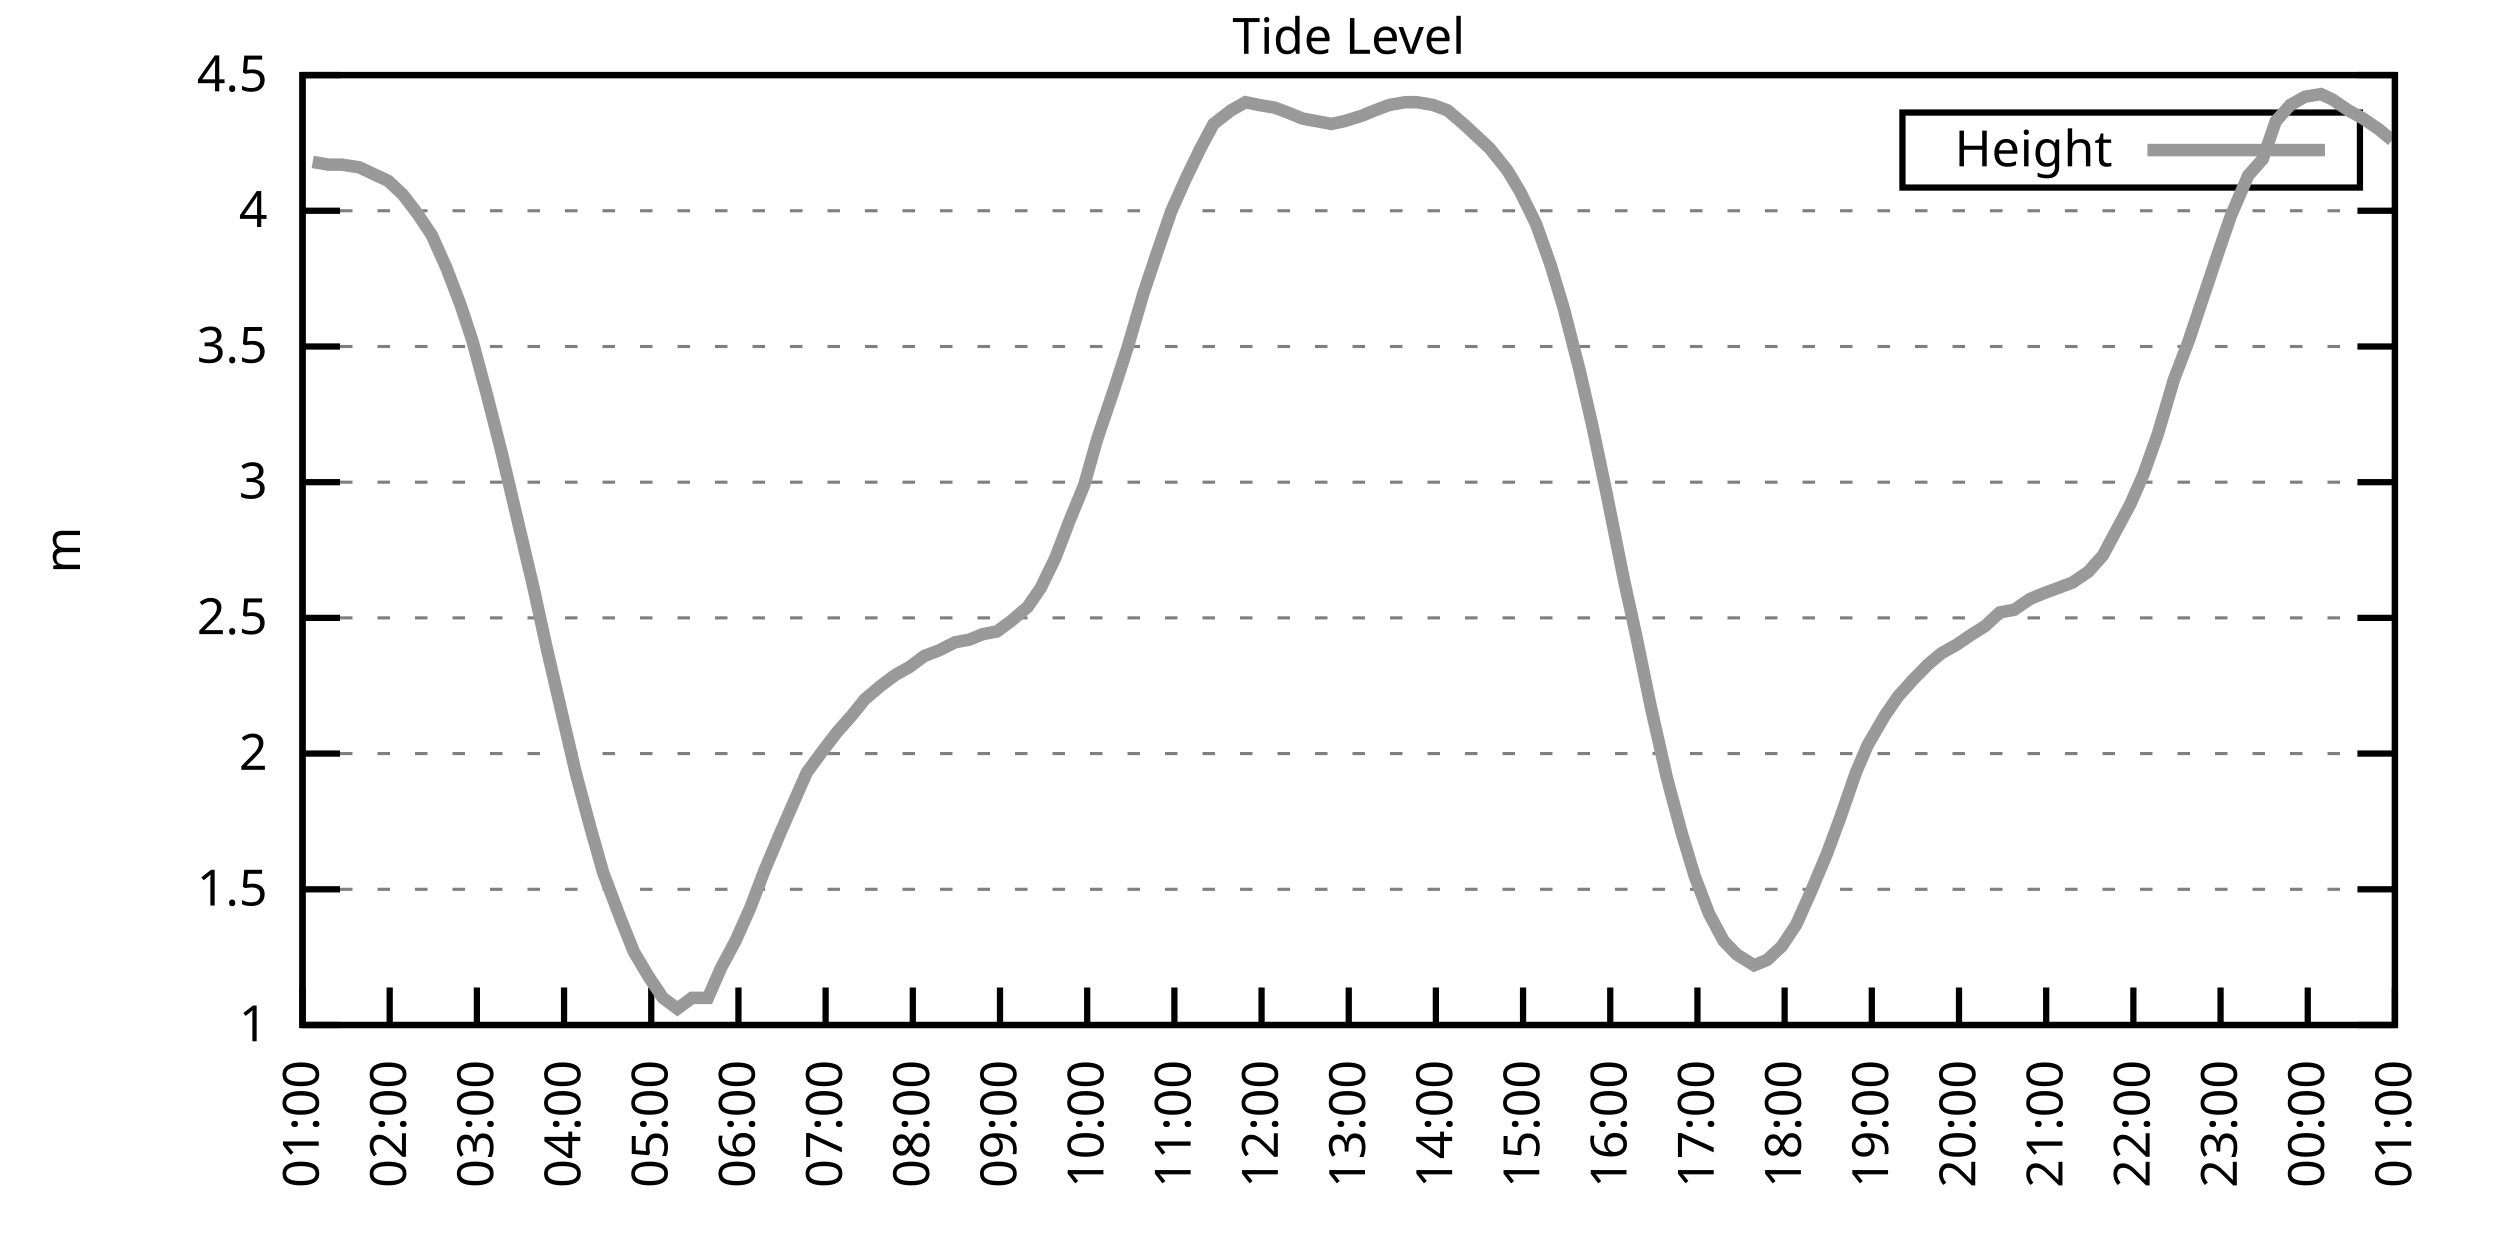
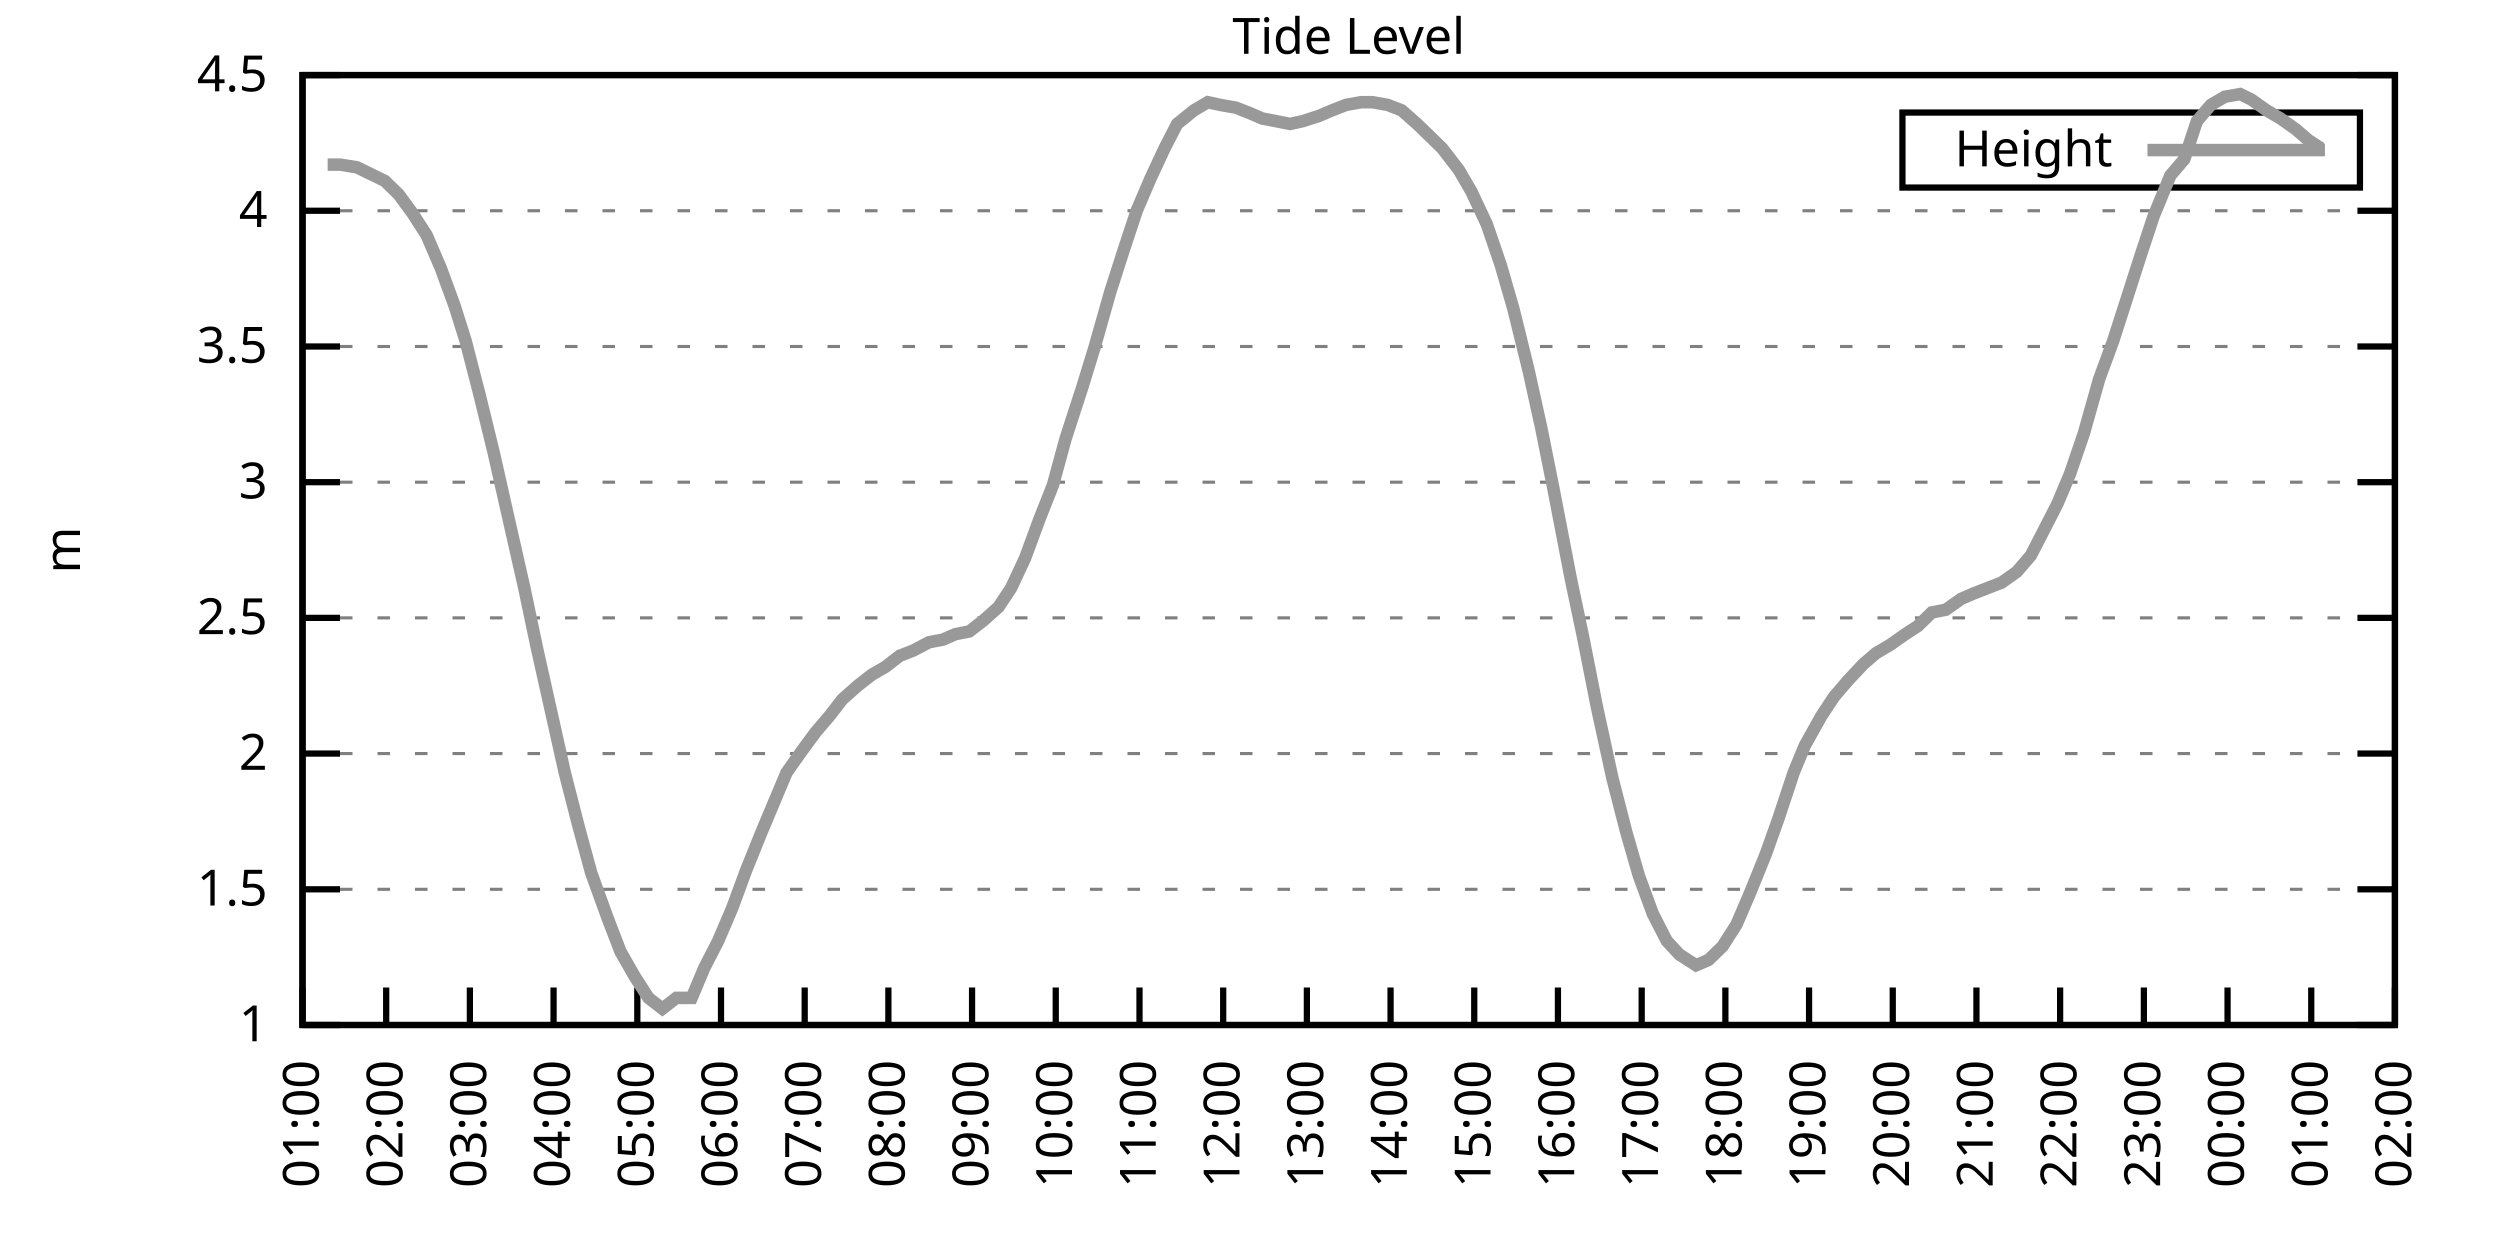
<svg xmlns="http://www.w3.org/2000/svg" xmlns:xlink="http://www.w3.org/1999/xlink" width="400" height="200" viewBox="0 0 400 200">
  <g id="gnuplot_canvas">
    <rect x="0" y="0" width="400" height="200" fill="none" />
    <defs>
      <circle id="gpDot" r="0.5" stroke-width="0.5" stroke="currentColor" />
      <path id="gpPt0" stroke-width="0.333" stroke="currentColor" d="M-1,0 h2 M0,-1 v2" />
      <path id="gpPt1" stroke-width="0.333" stroke="currentColor" d="M-1,-1 L1,1 M1,-1 L-1,1" />
      <path id="gpPt2" stroke-width="0.333" stroke="currentColor" d="M-1,0 L1,0 M0,-1 L0,1 M-1,-1 L1,1 M-1,1 L1,-1" />
      <rect id="gpPt3" stroke-width="0.333" stroke="currentColor" x="-1" y="-1" width="2" height="2" />
      <rect id="gpPt4" stroke-width="0.333" stroke="currentColor" fill="currentColor" x="-1" y="-1" width="2" height="2" />
      <circle id="gpPt5" stroke-width="0.333" stroke="currentColor" cx="0" cy="0" r="1" />
      <use xlink:href="#gpPt5" id="gpPt6" fill="currentColor" stroke="none" />
      <path id="gpPt7" stroke-width="0.333" stroke="currentColor" d="M0,-1.33 L-1.33,0.67 L1.33,0.67 z" />
      <use xlink:href="#gpPt7" id="gpPt8" fill="currentColor" stroke="none" />
      <use xlink:href="#gpPt7" id="gpPt9" stroke="currentColor" transform="rotate(180)" />
      <use xlink:href="#gpPt9" id="gpPt10" fill="currentColor" stroke="none" />
      <use xlink:href="#gpPt3" id="gpPt11" stroke="currentColor" transform="rotate(45)" />
      <use xlink:href="#gpPt11" id="gpPt12" fill="currentColor" stroke="none" />
      <path id="gpPt13" stroke-width="0.333" stroke="currentColor" d="M0,1.330 L1.265,0.411 L0.782,-1.067 L-0.782,-1.076 L-1.265,0.411 z" />
      <use xlink:href="#gpPt13" id="gpPt14" fill="currentColor" stroke="none" />
      <filter id="textbox" filterUnits="objectBoundingBox" x="0" y="0" height="1" width="1">
        <feFlood flood-color="white" flood-opacity="1" result="bgnd" />
        <feComposite in="SourceGraphic" in2="bgnd" operator="atop" />
      </filter>
      <filter id="greybox" filterUnits="objectBoundingBox" x="0" y="0" height="1" width="1">
        <feFlood flood-color="lightgrey" flood-opacity="1" result="grey" />
        <feComposite in="SourceGraphic" in2="grey" operator="atop" />
      </filter>
    </defs>
    <g fill="none" color="white" stroke="currentColor" stroke-width="1.00" stroke-linecap="butt" stroke-linejoin="miter">
</g>
    <g fill="none" color="black" stroke="currentColor" stroke-width="1.00" stroke-linecap="butt" stroke-linejoin="miter">
      <g stroke="none" shape-rendering="crispEdges">
        <polygon fill="rgb(255, 255, 255)" points="48.40,164.00 383.18,164.00 383.18,12.02 48.40,12.02 " />
      </g>
    </g>
    <g fill="none" color="black" stroke="currentColor" stroke-width="1.00" stroke-linecap="butt" stroke-linejoin="miter">
</g>
    <g fill="none" color="black" stroke="black" stroke-width="0.50" stroke-linecap="butt" stroke-linejoin="miter">
</g>
    <g fill="none" color="gray" stroke="currentColor" stroke-width="0.50" stroke-linecap="butt" stroke-linejoin="miter">
      <path stroke="gray" stroke-dasharray="2,4" class="gridline" d="M48.40,164.00 L383.19,164.00  " />
    </g>
    <g fill="none" color="gray" stroke="gray" stroke-width="1.00" stroke-linecap="butt" stroke-linejoin="miter">
</g>
    <g fill="none" color="black" stroke="currentColor" stroke-width="1.00" stroke-linecap="butt" stroke-linejoin="miter">
      <path stroke="black" d="M48.40,164.00 L54.40,164.00 M383.19,164.00 L377.19,164.00  " />
      <g transform="translate(42.80,166.60)" stroke="none" fill="black" font-family="Sans" font-size="8.00" text-anchor="end">
        <text>
          <tspan font-family="Sans"> 1</tspan>
        </text>
      </g>
    </g>
    <g fill="none" color="black" stroke="currentColor" stroke-width="1.00" stroke-linecap="butt" stroke-linejoin="miter">
</g>
    <g fill="none" color="black" stroke="black" stroke-width="0.50" stroke-linecap="butt" stroke-linejoin="miter">
</g>
    <g fill="none" color="gray" stroke="currentColor" stroke-width="0.50" stroke-linecap="butt" stroke-linejoin="miter">
      <path stroke="gray" stroke-dasharray="2,4" class="gridline" d="M48.40,142.29 L383.19,142.29  " />
    </g>
    <g fill="none" color="gray" stroke="gray" stroke-width="1.00" stroke-linecap="butt" stroke-linejoin="miter">
</g>
    <g fill="none" color="black" stroke="currentColor" stroke-width="1.00" stroke-linecap="butt" stroke-linejoin="miter">
      <path stroke="black" d="M48.40,142.29 L54.40,142.29 M383.19,142.29 L377.19,142.29  " />
      <g transform="translate(42.80,144.89)" stroke="none" fill="black" font-family="Sans" font-size="8.00" text-anchor="end">
        <text>
          <tspan font-family="Sans"> 1.5</tspan>
        </text>
      </g>
    </g>
    <g fill="none" color="black" stroke="currentColor" stroke-width="1.00" stroke-linecap="butt" stroke-linejoin="miter">
</g>
    <g fill="none" color="black" stroke="black" stroke-width="0.50" stroke-linecap="butt" stroke-linejoin="miter">
</g>
    <g fill="none" color="gray" stroke="currentColor" stroke-width="0.50" stroke-linecap="butt" stroke-linejoin="miter">
      <path stroke="gray" stroke-dasharray="2,4" class="gridline" d="M48.40,120.57 L383.19,120.57  " />
    </g>
    <g fill="none" color="gray" stroke="gray" stroke-width="1.00" stroke-linecap="butt" stroke-linejoin="miter">
</g>
    <g fill="none" color="black" stroke="currentColor" stroke-width="1.00" stroke-linecap="butt" stroke-linejoin="miter">
      <path stroke="black" d="M48.40,120.57 L54.40,120.57 M383.19,120.57 L377.19,120.57  " />
      <g transform="translate(42.80,123.17)" stroke="none" fill="black" font-family="Sans" font-size="8.00" text-anchor="end">
        <text>
          <tspan font-family="Sans"> 2</tspan>
        </text>
      </g>
    </g>
    <g fill="none" color="black" stroke="currentColor" stroke-width="1.00" stroke-linecap="butt" stroke-linejoin="miter">
</g>
    <g fill="none" color="black" stroke="black" stroke-width="0.50" stroke-linecap="butt" stroke-linejoin="miter">
</g>
    <g fill="none" color="gray" stroke="currentColor" stroke-width="0.50" stroke-linecap="butt" stroke-linejoin="miter">
      <path stroke="gray" stroke-dasharray="2,4" class="gridline" d="M48.40,98.86 L383.19,98.86  " />
    </g>
    <g fill="none" color="gray" stroke="gray" stroke-width="1.00" stroke-linecap="butt" stroke-linejoin="miter">
</g>
    <g fill="none" color="black" stroke="currentColor" stroke-width="1.00" stroke-linecap="butt" stroke-linejoin="miter">
      <path stroke="black" d="M48.40,98.86 L54.40,98.86 M383.19,98.86 L377.19,98.86  " />
      <g transform="translate(42.80,101.46)" stroke="none" fill="black" font-family="Sans" font-size="8.00" text-anchor="end">
        <text>
          <tspan font-family="Sans"> 2.5</tspan>
        </text>
      </g>
    </g>
    <g fill="none" color="black" stroke="currentColor" stroke-width="1.00" stroke-linecap="butt" stroke-linejoin="miter">
</g>
    <g fill="none" color="black" stroke="black" stroke-width="0.50" stroke-linecap="butt" stroke-linejoin="miter">
</g>
    <g fill="none" color="gray" stroke="currentColor" stroke-width="0.50" stroke-linecap="butt" stroke-linejoin="miter">
      <path stroke="gray" stroke-dasharray="2,4" class="gridline" d="M48.40,77.15 L383.19,77.15  " />
    </g>
    <g fill="none" color="gray" stroke="gray" stroke-width="1.00" stroke-linecap="butt" stroke-linejoin="miter">
</g>
    <g fill="none" color="black" stroke="currentColor" stroke-width="1.00" stroke-linecap="butt" stroke-linejoin="miter">
      <path stroke="black" d="M48.40,77.15 L54.40,77.15 M383.19,77.15 L377.19,77.15  " />
      <g transform="translate(42.80,79.75)" stroke="none" fill="black" font-family="Sans" font-size="8.00" text-anchor="end">
        <text>
          <tspan font-family="Sans"> 3</tspan>
        </text>
      </g>
    </g>
    <g fill="none" color="black" stroke="currentColor" stroke-width="1.00" stroke-linecap="butt" stroke-linejoin="miter">
</g>
    <g fill="none" color="black" stroke="black" stroke-width="0.50" stroke-linecap="butt" stroke-linejoin="miter">
</g>
    <g fill="none" color="gray" stroke="currentColor" stroke-width="0.50" stroke-linecap="butt" stroke-linejoin="miter">
      <path stroke="gray" stroke-dasharray="2,4" class="gridline" d="M48.40,55.44 L383.19,55.44  " />
    </g>
    <g fill="none" color="gray" stroke="gray" stroke-width="1.00" stroke-linecap="butt" stroke-linejoin="miter">
</g>
    <g fill="none" color="black" stroke="currentColor" stroke-width="1.00" stroke-linecap="butt" stroke-linejoin="miter">
      <path stroke="black" d="M48.40,55.44 L54.40,55.44 M383.19,55.44 L377.19,55.44  " />
      <g transform="translate(42.80,58.04)" stroke="none" fill="black" font-family="Sans" font-size="8.00" text-anchor="end">
        <text>
          <tspan font-family="Sans"> 3.5</tspan>
        </text>
      </g>
    </g>
    <g fill="none" color="black" stroke="currentColor" stroke-width="1.00" stroke-linecap="butt" stroke-linejoin="miter">
</g>
    <g fill="none" color="black" stroke="black" stroke-width="0.50" stroke-linecap="butt" stroke-linejoin="miter">
</g>
    <g fill="none" color="gray" stroke="currentColor" stroke-width="0.50" stroke-linecap="butt" stroke-linejoin="miter">
      <path stroke="gray" stroke-dasharray="2,4" class="gridline" d="M48.40,33.72 L383.19,33.72  " />
    </g>
    <g fill="none" color="gray" stroke="gray" stroke-width="1.00" stroke-linecap="butt" stroke-linejoin="miter">
</g>
    <g fill="none" color="black" stroke="currentColor" stroke-width="1.00" stroke-linecap="butt" stroke-linejoin="miter">
      <path stroke="black" d="M48.40,33.72 L54.40,33.72 M383.19,33.72 L377.19,33.72  " />
      <g transform="translate(42.80,36.32)" stroke="none" fill="black" font-family="Sans" font-size="8.00" text-anchor="end">
        <text>
          <tspan font-family="Sans"> 4</tspan>
        </text>
      </g>
    </g>
    <g fill="none" color="black" stroke="currentColor" stroke-width="1.00" stroke-linecap="butt" stroke-linejoin="miter">
</g>
    <g fill="none" color="black" stroke="black" stroke-width="0.50" stroke-linecap="butt" stroke-linejoin="miter">
</g>
    <g fill="none" color="gray" stroke="currentColor" stroke-width="0.50" stroke-linecap="butt" stroke-linejoin="miter">
      <path stroke="gray" stroke-dasharray="2,4" class="gridline" d="M48.40,12.01 L383.19,12.01  " />
    </g>
    <g fill="none" color="gray" stroke="gray" stroke-width="1.00" stroke-linecap="butt" stroke-linejoin="miter">
</g>
    <g fill="none" color="black" stroke="currentColor" stroke-width="1.00" stroke-linecap="butt" stroke-linejoin="miter">
      <path stroke="black" d="M48.40,12.01 L54.40,12.01 M383.19,12.01 L377.19,12.01  " />
      <g transform="translate(42.80,14.61)" stroke="none" fill="black" font-family="Sans" font-size="8.00" text-anchor="end">
        <text>
          <tspan font-family="Sans"> 4.5</tspan>
        </text>
      </g>
    </g>
    <g fill="none" color="black" stroke="currentColor" stroke-width="1.00" stroke-linecap="butt" stroke-linejoin="miter">
      <path stroke="black" d="M48.40,164.00 L48.40,158.00  " />
      <g transform="translate(51.00,169.60) rotate(270.00)" stroke="none" fill="black" font-family="Sans" font-size="8.00" text-anchor="end">
        <text>
          <tspan font-family="Sans">01:00</tspan>
        </text>
      </g>
    </g>
    <g fill="none" color="black" stroke="currentColor" stroke-width="1.00" stroke-linecap="butt" stroke-linejoin="miter">
-       <path stroke="black" d="M62.35,164.00 L62.35,158.00  " />
-       <g transform="translate(64.95,169.60) rotate(270.00)" stroke="none" fill="black" font-family="Sans" font-size="8.00" text-anchor="end">
+       <path stroke="black" d="M61.79,164.00 L61.79,158.00  " />
+       <g transform="translate(64.39,169.60) rotate(270.00)" stroke="none" fill="black" font-family="Sans" font-size="8.00" text-anchor="end">
        <text>
          <tspan font-family="Sans">02:00</tspan>
        </text>
      </g>
    </g>
    <g fill="none" color="black" stroke="currentColor" stroke-width="1.00" stroke-linecap="butt" stroke-linejoin="miter">
-       <path stroke="black" d="M76.30,164.00 L76.30,158.00  " />
-       <g transform="translate(78.90,169.60) rotate(270.00)" stroke="none" fill="black" font-family="Sans" font-size="8.00" text-anchor="end">
+       <path stroke="black" d="M75.18,164.00 L75.18,158.00  " />
+       <g transform="translate(77.78,169.60) rotate(270.00)" stroke="none" fill="black" font-family="Sans" font-size="8.00" text-anchor="end">
        <text>
          <tspan font-family="Sans">03:00</tspan>
        </text>
      </g>
    </g>
    <g fill="none" color="black" stroke="currentColor" stroke-width="1.00" stroke-linecap="butt" stroke-linejoin="miter">
-       <path stroke="black" d="M90.25,164.00 L90.25,158.00  " />
-       <g transform="translate(92.85,169.60) rotate(270.00)" stroke="none" fill="black" font-family="Sans" font-size="8.00" text-anchor="end">
+       <path stroke="black" d="M88.57,164.00 L88.57,158.00  " />
+       <g transform="translate(91.17,169.60) rotate(270.00)" stroke="none" fill="black" font-family="Sans" font-size="8.00" text-anchor="end">
        <text>
          <tspan font-family="Sans">04:00</tspan>
        </text>
      </g>
    </g>
    <g fill="none" color="black" stroke="currentColor" stroke-width="1.00" stroke-linecap="butt" stroke-linejoin="miter">
-       <path stroke="black" d="M104.20,164.00 L104.20,158.00  " />
-       <g transform="translate(106.80,169.60) rotate(270.00)" stroke="none" fill="black" font-family="Sans" font-size="8.00" text-anchor="end">
+       <path stroke="black" d="M101.97,164.00 L101.97,158.00  " />
+       <g transform="translate(104.57,169.60) rotate(270.00)" stroke="none" fill="black" font-family="Sans" font-size="8.00" text-anchor="end">
        <text>
          <tspan font-family="Sans">05:00</tspan>
        </text>
      </g>
    </g>
    <g fill="none" color="black" stroke="currentColor" stroke-width="1.00" stroke-linecap="butt" stroke-linejoin="miter">
-       <path stroke="black" d="M118.15,164.00 L118.15,158.00  " />
-       <g transform="translate(120.75,169.60) rotate(270.00)" stroke="none" fill="black" font-family="Sans" font-size="8.00" text-anchor="end">
+       <path stroke="black" d="M115.36,164.00 L115.36,158.00  " />
+       <g transform="translate(117.96,169.60) rotate(270.00)" stroke="none" fill="black" font-family="Sans" font-size="8.00" text-anchor="end">
        <text>
          <tspan font-family="Sans">06:00</tspan>
        </text>
      </g>
    </g>
    <g fill="none" color="black" stroke="currentColor" stroke-width="1.00" stroke-linecap="butt" stroke-linejoin="miter">
-       <path stroke="black" d="M132.10,164.00 L132.10,158.00  " />
-       <g transform="translate(134.70,169.60) rotate(270.00)" stroke="none" fill="black" font-family="Sans" font-size="8.00" text-anchor="end">
+       <path stroke="black" d="M128.75,164.00 L128.75,158.00  " />
+       <g transform="translate(131.35,169.60) rotate(270.00)" stroke="none" fill="black" font-family="Sans" font-size="8.00" text-anchor="end">
        <text>
          <tspan font-family="Sans">07:00</tspan>
        </text>
      </g>
    </g>
    <g fill="none" color="black" stroke="currentColor" stroke-width="1.00" stroke-linecap="butt" stroke-linejoin="miter">
-       <path stroke="black" d="M146.05,164.00 L146.05,158.00  " />
-       <g transform="translate(148.65,169.60) rotate(270.00)" stroke="none" fill="black" font-family="Sans" font-size="8.00" text-anchor="end">
+       <path stroke="black" d="M142.14,164.00 L142.14,158.00  " />
+       <g transform="translate(144.74,169.60) rotate(270.00)" stroke="none" fill="black" font-family="Sans" font-size="8.00" text-anchor="end">
        <text>
          <tspan font-family="Sans">08:00</tspan>
        </text>
      </g>
    </g>
    <g fill="none" color="black" stroke="currentColor" stroke-width="1.00" stroke-linecap="butt" stroke-linejoin="miter">
-       <path stroke="black" d="M160.00,164.00 L160.00,158.00  " />
-       <g transform="translate(162.60,169.60) rotate(270.00)" stroke="none" fill="black" font-family="Sans" font-size="8.00" text-anchor="end">
+       <path stroke="black" d="M155.53,164.00 L155.53,158.00  " />
+       <g transform="translate(158.13,169.60) rotate(270.00)" stroke="none" fill="black" font-family="Sans" font-size="8.00" text-anchor="end">
        <text>
          <tspan font-family="Sans">09:00</tspan>
        </text>
      </g>
    </g>
    <g fill="none" color="black" stroke="currentColor" stroke-width="1.00" stroke-linecap="butt" stroke-linejoin="miter">
-       <path stroke="black" d="M173.95,164.00 L173.95,158.00  " />
-       <g transform="translate(176.55,169.60) rotate(270.00)" stroke="none" fill="black" font-family="Sans" font-size="8.00" text-anchor="end">
+       <path stroke="black" d="M168.92,164.00 L168.92,158.00  " />
+       <g transform="translate(171.52,169.60) rotate(270.00)" stroke="none" fill="black" font-family="Sans" font-size="8.00" text-anchor="end">
        <text>
          <tspan font-family="Sans">10:00</tspan>
        </text>
      </g>
    </g>
    <g fill="none" color="black" stroke="currentColor" stroke-width="1.00" stroke-linecap="butt" stroke-linejoin="miter">
-       <path stroke="black" d="M187.90,164.00 L187.90,158.00  " />
-       <g transform="translate(190.50,169.60) rotate(270.00)" stroke="none" fill="black" font-family="Sans" font-size="8.00" text-anchor="end">
+       <path stroke="black" d="M182.32,164.00 L182.32,158.00  " />
+       <g transform="translate(184.92,169.60) rotate(270.00)" stroke="none" fill="black" font-family="Sans" font-size="8.00" text-anchor="end">
        <text>
          <tspan font-family="Sans">11:00</tspan>
        </text>
      </g>
    </g>
    <g fill="none" color="black" stroke="currentColor" stroke-width="1.00" stroke-linecap="butt" stroke-linejoin="miter">
-       <path stroke="black" d="M201.85,164.00 L201.85,158.00  " />
-       <g transform="translate(204.45,169.60) rotate(270.00)" stroke="none" fill="black" font-family="Sans" font-size="8.00" text-anchor="end">
+       <path stroke="black" d="M195.71,164.00 L195.71,158.00  " />
+       <g transform="translate(198.31,169.60) rotate(270.00)" stroke="none" fill="black" font-family="Sans" font-size="8.00" text-anchor="end">
        <text>
          <tspan font-family="Sans">12:00</tspan>
        </text>
      </g>
    </g>
    <g fill="none" color="black" stroke="currentColor" stroke-width="1.00" stroke-linecap="butt" stroke-linejoin="miter">
-       <path stroke="black" d="M215.80,164.00 L215.80,158.00  " />
-       <g transform="translate(218.40,169.60) rotate(270.00)" stroke="none" fill="black" font-family="Sans" font-size="8.00" text-anchor="end">
+       <path stroke="black" d="M209.10,164.00 L209.10,158.00  " />
+       <g transform="translate(211.70,169.60) rotate(270.00)" stroke="none" fill="black" font-family="Sans" font-size="8.00" text-anchor="end">
        <text>
          <tspan font-family="Sans">13:00</tspan>
        </text>
      </g>
    </g>
    <g fill="none" color="black" stroke="currentColor" stroke-width="1.00" stroke-linecap="butt" stroke-linejoin="miter">
-       <path stroke="black" d="M229.74,164.00 L229.74,158.00  " />
-       <g transform="translate(232.34,169.60) rotate(270.00)" stroke="none" fill="black" font-family="Sans" font-size="8.00" text-anchor="end">
+       <path stroke="black" d="M222.49,164.00 L222.49,158.00  " />
+       <g transform="translate(225.09,169.60) rotate(270.00)" stroke="none" fill="black" font-family="Sans" font-size="8.00" text-anchor="end">
        <text>
          <tspan font-family="Sans">14:00</tspan>
        </text>
      </g>
    </g>
    <g fill="none" color="black" stroke="currentColor" stroke-width="1.00" stroke-linecap="butt" stroke-linejoin="miter">
-       <path stroke="black" d="M243.69,164.00 L243.69,158.00  " />
-       <g transform="translate(246.29,169.60) rotate(270.00)" stroke="none" fill="black" font-family="Sans" font-size="8.00" text-anchor="end">
+       <path stroke="black" d="M235.88,164.00 L235.88,158.00  " />
+       <g transform="translate(238.48,169.60) rotate(270.00)" stroke="none" fill="black" font-family="Sans" font-size="8.00" text-anchor="end">
        <text>
          <tspan font-family="Sans">15:00</tspan>
        </text>
      </g>
    </g>
    <g fill="none" color="black" stroke="currentColor" stroke-width="1.00" stroke-linecap="butt" stroke-linejoin="miter">
-       <path stroke="black" d="M257.64,164.00 L257.64,158.00  " />
-       <g transform="translate(260.24,169.60) rotate(270.00)" stroke="none" fill="black" font-family="Sans" font-size="8.00" text-anchor="end">
+       <path stroke="black" d="M249.27,164.00 L249.27,158.00  " />
+       <g transform="translate(251.87,169.60) rotate(270.00)" stroke="none" fill="black" font-family="Sans" font-size="8.00" text-anchor="end">
        <text>
          <tspan font-family="Sans">16:00</tspan>
        </text>
      </g>
    </g>
    <g fill="none" color="black" stroke="currentColor" stroke-width="1.00" stroke-linecap="butt" stroke-linejoin="miter">
-       <path stroke="black" d="M271.59,164.00 L271.59,158.00  " />
-       <g transform="translate(274.19,169.60) rotate(270.00)" stroke="none" fill="black" font-family="Sans" font-size="8.00" text-anchor="end">
+       <path stroke="black" d="M262.67,164.00 L262.67,158.00  " />
+       <g transform="translate(265.27,169.60) rotate(270.00)" stroke="none" fill="black" font-family="Sans" font-size="8.00" text-anchor="end">
        <text>
          <tspan font-family="Sans">17:00</tspan>
        </text>
      </g>
    </g>
    <g fill="none" color="black" stroke="currentColor" stroke-width="1.00" stroke-linecap="butt" stroke-linejoin="miter">
-       <path stroke="black" d="M285.54,164.00 L285.54,158.00  " />
-       <g transform="translate(288.14,169.60) rotate(270.00)" stroke="none" fill="black" font-family="Sans" font-size="8.00" text-anchor="end">
+       <path stroke="black" d="M276.06,164.00 L276.06,158.00  " />
+       <g transform="translate(278.66,169.60) rotate(270.00)" stroke="none" fill="black" font-family="Sans" font-size="8.00" text-anchor="end">
        <text>
          <tspan font-family="Sans">18:00</tspan>
        </text>
      </g>
    </g>
    <g fill="none" color="black" stroke="currentColor" stroke-width="1.00" stroke-linecap="butt" stroke-linejoin="miter">
-       <path stroke="black" d="M299.49,164.00 L299.49,158.00  " />
-       <g transform="translate(302.09,169.60) rotate(270.00)" stroke="none" fill="black" font-family="Sans" font-size="8.00" text-anchor="end">
+       <path stroke="black" d="M289.45,164.00 L289.45,158.00  " />
+       <g transform="translate(292.05,169.60) rotate(270.00)" stroke="none" fill="black" font-family="Sans" font-size="8.00" text-anchor="end">
        <text>
          <tspan font-family="Sans">19:00</tspan>
        </text>
      </g>
    </g>
    <g fill="none" color="black" stroke="currentColor" stroke-width="1.00" stroke-linecap="butt" stroke-linejoin="miter">
-       <path stroke="black" d="M313.44,164.00 L313.44,158.00  " />
-       <g transform="translate(316.04,169.60) rotate(270.00)" stroke="none" fill="black" font-family="Sans" font-size="8.00" text-anchor="end">
+       <path stroke="black" d="M302.84,164.00 L302.84,158.00  " />
+       <g transform="translate(305.44,169.60) rotate(270.00)" stroke="none" fill="black" font-family="Sans" font-size="8.00" text-anchor="end">
        <text>
          <tspan font-family="Sans">20:00</tspan>
        </text>
      </g>
    </g>
    <g fill="none" color="black" stroke="currentColor" stroke-width="1.00" stroke-linecap="butt" stroke-linejoin="miter">
-       <path stroke="black" d="M327.39,164.00 L327.39,158.00  " />
-       <g transform="translate(329.99,169.60) rotate(270.00)" stroke="none" fill="black" font-family="Sans" font-size="8.00" text-anchor="end">
+       <path stroke="black" d="M316.23,164.00 L316.23,158.00  " />
+       <g transform="translate(318.83,169.60) rotate(270.00)" stroke="none" fill="black" font-family="Sans" font-size="8.00" text-anchor="end">
        <text>
          <tspan font-family="Sans">21:00</tspan>
        </text>
      </g>
    </g>
    <g fill="none" color="black" stroke="currentColor" stroke-width="1.00" stroke-linecap="butt" stroke-linejoin="miter">
-       <path stroke="black" d="M341.34,164.00 L341.34,158.00  " />
-       <g transform="translate(343.94,169.60) rotate(270.00)" stroke="none" fill="black" font-family="Sans" font-size="8.00" text-anchor="end">
+       <path stroke="black" d="M329.62,164.00 L329.62,158.00  " />
+       <g transform="translate(332.22,169.60) rotate(270.00)" stroke="none" fill="black" font-family="Sans" font-size="8.00" text-anchor="end">
        <text>
          <tspan font-family="Sans">22:00</tspan>
        </text>
      </g>
    </g>
    <g fill="none" color="black" stroke="currentColor" stroke-width="1.00" stroke-linecap="butt" stroke-linejoin="miter">
-       <path stroke="black" d="M355.29,164.00 L355.29,158.00  " />
-       <g transform="translate(357.89,169.60) rotate(270.00)" stroke="none" fill="black" font-family="Sans" font-size="8.00" text-anchor="end">
+       <path stroke="black" d="M343.02,164.00 L343.02,158.00  " />
+       <g transform="translate(345.62,169.60) rotate(270.00)" stroke="none" fill="black" font-family="Sans" font-size="8.00" text-anchor="end">
        <text>
          <tspan font-family="Sans">23:00</tspan>
        </text>
      </g>
    </g>
    <g fill="none" color="black" stroke="currentColor" stroke-width="1.00" stroke-linecap="butt" stroke-linejoin="miter">
-       <path stroke="black" d="M369.24,164.00 L369.24,158.00  " />
-       <g transform="translate(371.84,169.60) rotate(270.00)" stroke="none" fill="black" font-family="Sans" font-size="8.00" text-anchor="end">
+       <path stroke="black" d="M356.41,164.00 L356.41,158.00  " />
+       <g transform="translate(359.01,169.60) rotate(270.00)" stroke="none" fill="black" font-family="Sans" font-size="8.00" text-anchor="end">
        <text>
          <tspan font-family="Sans">00:00</tspan>
+         </text>
+       </g>
+     </g>
+     <g fill="none" color="black" stroke="currentColor" stroke-width="1.00" stroke-linecap="butt" stroke-linejoin="miter">
+       <path stroke="black" d="M369.80,164.00 L369.80,158.00  " />
+       <g transform="translate(372.40,169.60) rotate(270.00)" stroke="none" fill="black" font-family="Sans" font-size="8.00" text-anchor="end">
+         <text>
+           <tspan font-family="Sans">01:00</tspan>
        </text>
      </g>
    </g>
    <g fill="none" color="black" stroke="currentColor" stroke-width="1.00" stroke-linecap="butt" stroke-linejoin="miter">
      <path stroke="black" d="M383.19,164.00 L383.19,158.00  " />
      <g transform="translate(385.79,169.60) rotate(270.00)" stroke="none" fill="black" font-family="Sans" font-size="8.00" text-anchor="end">
        <text>
-           <tspan font-family="Sans">01:00</tspan>
+           <tspan font-family="Sans">02:00</tspan>
        </text>
      </g>
    </g>
    <g fill="none" color="black" stroke="currentColor" stroke-width="1.00" stroke-linecap="butt" stroke-linejoin="miter">
</g>
    <g fill="none" color="black" stroke="currentColor" stroke-width="1.00" stroke-linecap="butt" stroke-linejoin="miter">
      <path stroke="black" d="M48.40,12.01 L48.40,164.00 L383.19,164.00 L383.19,12.01 L48.40,12.01 Z  " />
    </g>
    <g fill="none" color="black" stroke="currentColor" stroke-width="1.00" stroke-linecap="butt" stroke-linejoin="miter">
</g>
    <g fill="none" color="black" stroke="currentColor" stroke-width="1.00" stroke-linecap="butt" stroke-linejoin="miter">
      <path stroke="black" d="M304.39,30.01 L304.39,18.01 L377.59,18.01 L377.59,30.01 L304.39,30.01 Z  " />
    </g>
    <g id="Tide_level_plot_1">
      <g fill="none" color="white" stroke="black" stroke-width="2.00" stroke-linecap="butt" stroke-linejoin="miter">
</g>
      <g fill="none" color="black" stroke="currentColor" stroke-width="2.00" stroke-linecap="butt" stroke-linejoin="miter">
        <g transform="translate(337.99,26.61)" stroke="none" fill="black" font-family="Sans" font-size="8.00" text-anchor="end">
          <text>
            <tspan font-family="Sans">Height</tspan>
          </text>
        </g>
      </g>
      <g fill="none" color="black" stroke="currentColor" stroke-width="2.00" stroke-linecap="butt" stroke-linejoin="miter">
-         <path stroke="rgb(153, 153, 153)" d="M343.59,24.01 L371.99,24.01 M50.03,25.91 L52.58,26.34 L54.68,26.34 L57.47,26.77 L59.33,27.64 L62.12,28.95   L64.44,31.12 L66.77,34.16 L69.09,37.63 L71.42,42.84 L73.74,48.92 L75.60,54.57 L77.93,63.25 L80.25,72.37   L82.81,83.23 L85.37,94.08 L87.46,103.64 L89.78,113.63 L92.11,123.61 L94.43,132.30 L96.53,139.68 L99.32,147.06   L101.41,152.28 L103.73,156.18 L106.06,159.66 L108.38,161.39 L110.71,159.66 L113.27,159.66 L115.36,154.88 L117.68,150.54   L120.01,145.33 L122.33,139.25 L124.89,133.17 L126.98,128.39 L129.08,123.61 L131.63,120.14 L133.96,117.10 L136.28,114.49   L138.37,111.89 L140.93,109.72 L143.26,107.98 L145.58,106.68 L147.91,104.94 L150.23,104.07 L152.79,102.77 L155.11,102.34   L157.21,101.47 L159.53,101.03 L161.86,99.30 L164.41,97.12 L166.51,94.08 L168.83,89.31 L171.16,83.23 L173.48,77.58   L175.57,70.20 L178.36,61.95 L180.46,55.44 L183.01,46.75 L185.34,39.80 L187.43,33.72 L189.76,28.51 L192.08,23.73   L194.17,19.83 L196.96,17.66 L199.29,16.35 L201.38,16.79 L203.94,17.22 L206.26,18.09 L208.36,18.96 L210.68,19.39   L213.01,19.83 L215.10,19.39 L217.89,18.52 L219.98,17.66 L222.30,16.79 L224.86,16.35 L226.72,16.35 L229.28,16.79   L231.60,17.66 L234.16,19.83 L236.02,21.56 L238.35,23.73 L241.14,27.21 L243.23,30.68 L245.79,35.89 L248.11,42.41   L250.20,49.36 L252.76,59.34 L254.85,68.46 L256.95,78.45 L259.74,92.35 L261.83,101.90 L264.15,113.19 L266.71,124.48   L269.04,133.17 L271.13,140.12 L273.45,146.20 L275.78,150.54 L277.87,152.71 L280.66,154.45 L282.75,153.58 L285.08,151.41   L287.40,147.93 L289.73,142.72 L292.29,136.64 L294.38,131.00 L296.94,123.61 L298.80,119.27 L301.58,114.49 L303.68,111.45   L306.00,108.85 L308.56,106.24 L310.65,104.51 L312.98,103.20 L315.53,101.47 L317.63,100.16 L319.95,97.99 L322.28,97.56   L324.83,95.82 L326.93,94.95 L329.25,94.08 L331.58,93.22 L334.13,91.48 L336.46,88.87 L338.55,84.97 L340.88,80.62   L342.97,75.85 L345.29,69.33 L347.85,60.65 L350.18,54.57 L352.50,47.62 L354.83,40.67 L356.92,34.59 L359.71,28.08   L362.03,25.47 L364.13,19.39 L366.45,16.79 L368.78,15.48 L371.33,15.05 L373.19,15.92 L375.75,17.66 L378.08,18.96   L380.63,20.70 L382.73,22.43  " />
+         <path stroke="rgb(153, 153, 153)" d="M343.59,24.01 L371.99,24.01 M52.42,26.34 L54.43,26.34 L57.10,26.77 L58.89,27.64 L61.57,28.95 L63.80,31.12   L66.03,34.16 L68.26,37.63 L70.50,42.84 L72.73,48.92 L74.51,54.57 L76.75,63.25 L78.98,72.37 L81.43,83.23   L83.89,94.08 L85.90,103.64 L88.13,113.63 L90.36,123.61 L92.59,132.30 L94.60,139.68 L97.28,147.06 L99.29,152.28   L101.52,156.18 L103.75,159.66 L105.98,161.39 L108.22,159.66 L110.67,159.66 L112.68,154.88 L114.91,150.54 L117.14,145.33   L119.38,139.25 L121.83,133.17 L123.84,128.39 L125.85,123.61 L128.30,120.14 L130.54,117.10 L132.77,114.49 L134.78,111.89   L137.23,109.72 L139.46,107.98 L141.69,106.68 L143.93,104.94 L146.16,104.07 L148.61,102.77 L150.85,102.34 L152.85,101.47   L155.09,101.03 L157.32,99.30 L159.77,97.12 L161.78,94.08 L164.01,89.31 L166.25,83.23 L168.48,77.58 L170.49,70.20   L173.17,61.95 L175.17,55.44 L177.63,46.75 L179.86,39.80 L181.87,33.72 L184.10,28.51 L186.33,23.73 L188.34,19.83   L191.02,17.66 L193.25,16.35 L195.26,16.79 L197.72,17.22 L199.95,18.09 L201.96,18.96 L204.19,19.39 L206.42,19.83   L208.43,19.39 L211.11,18.52 L213.12,17.66 L215.35,16.79 L217.80,16.35 L219.59,16.35 L222.04,16.79 L224.28,17.66   L226.73,19.83 L228.52,21.56 L230.75,23.73 L233.43,27.21 L235.44,30.68 L237.89,35.89 L240.12,42.41 L242.13,49.36   L244.59,59.34 L246.60,68.46 L248.60,78.45 L251.28,92.35 L253.29,101.90 L255.52,113.19 L257.98,124.48 L260.21,133.17   L262.22,140.12 L264.45,146.20 L266.68,150.54 L268.69,152.71 L271.37,154.45 L273.38,153.58 L275.61,151.41 L277.84,147.93   L280.07,142.72 L282.53,136.64 L284.54,131.00 L286.99,123.61 L288.78,119.27 L291.46,114.49 L293.47,111.45 L295.70,108.85   L298.15,106.24 L300.16,104.51 L302.39,103.20 L304.85,101.47 L306.86,100.16 L309.09,97.99 L311.32,97.56 L313.78,95.82   L315.79,94.95 L318.02,94.08 L320.25,93.22 L322.70,91.48 L324.94,88.87 L326.95,84.97 L329.18,80.62 L331.19,75.85   L333.42,69.33 L335.87,60.65 L338.10,54.57 L340.34,47.62 L342.57,40.67 L344.58,34.59 L347.26,28.08 L349.49,25.47   L351.50,19.39 L353.73,16.79 L355.96,15.48 L358.42,15.05 L360.20,15.92 L362.66,17.66 L364.89,18.96 L367.34,20.70   L369.35,22.43 L371.36,23.73  " />
      </g>
    </g>
    <g fill="none" color="black" stroke="currentColor" stroke-width="2.00" stroke-linecap="butt" stroke-linejoin="miter">
</g>
    <g fill="none" color="black" stroke="black" stroke-width="1.00" stroke-linecap="butt" stroke-linejoin="miter">
</g>
    <g fill="none" color="black" stroke="currentColor" stroke-width="1.00" stroke-linecap="butt" stroke-linejoin="miter">
      <path stroke="black" d="M48.40,12.01 L48.40,164.00 L383.19,164.00 L383.19,12.01 L48.40,12.01 Z  " />
      <g transform="translate(12.80,88.01) rotate(270.00)" stroke="none" fill="black" font-family="Sans" font-size="8.00" text-anchor="middle">
        <text>
          <tspan font-family="Sans">m</tspan>
        </text>
      </g>
    </g>
    <g fill="none" color="black" stroke="currentColor" stroke-width="1.00" stroke-linecap="butt" stroke-linejoin="miter">
</g>
    <g fill="none" color="black" stroke="currentColor" stroke-width="1.00" stroke-linecap="butt" stroke-linejoin="miter">
      <g transform="translate(215.79,8.61)" stroke="none" fill="black" font-family="Sans" font-size="8.00" text-anchor="middle">
        <text>
          <tspan font-family="Sans">Tide Level</tspan>
        </text>
      </g>
    </g>
    <g fill="none" color="black" stroke="currentColor" stroke-width="1.00" stroke-linecap="butt" stroke-linejoin="miter">
</g>
  </g>
</svg>
